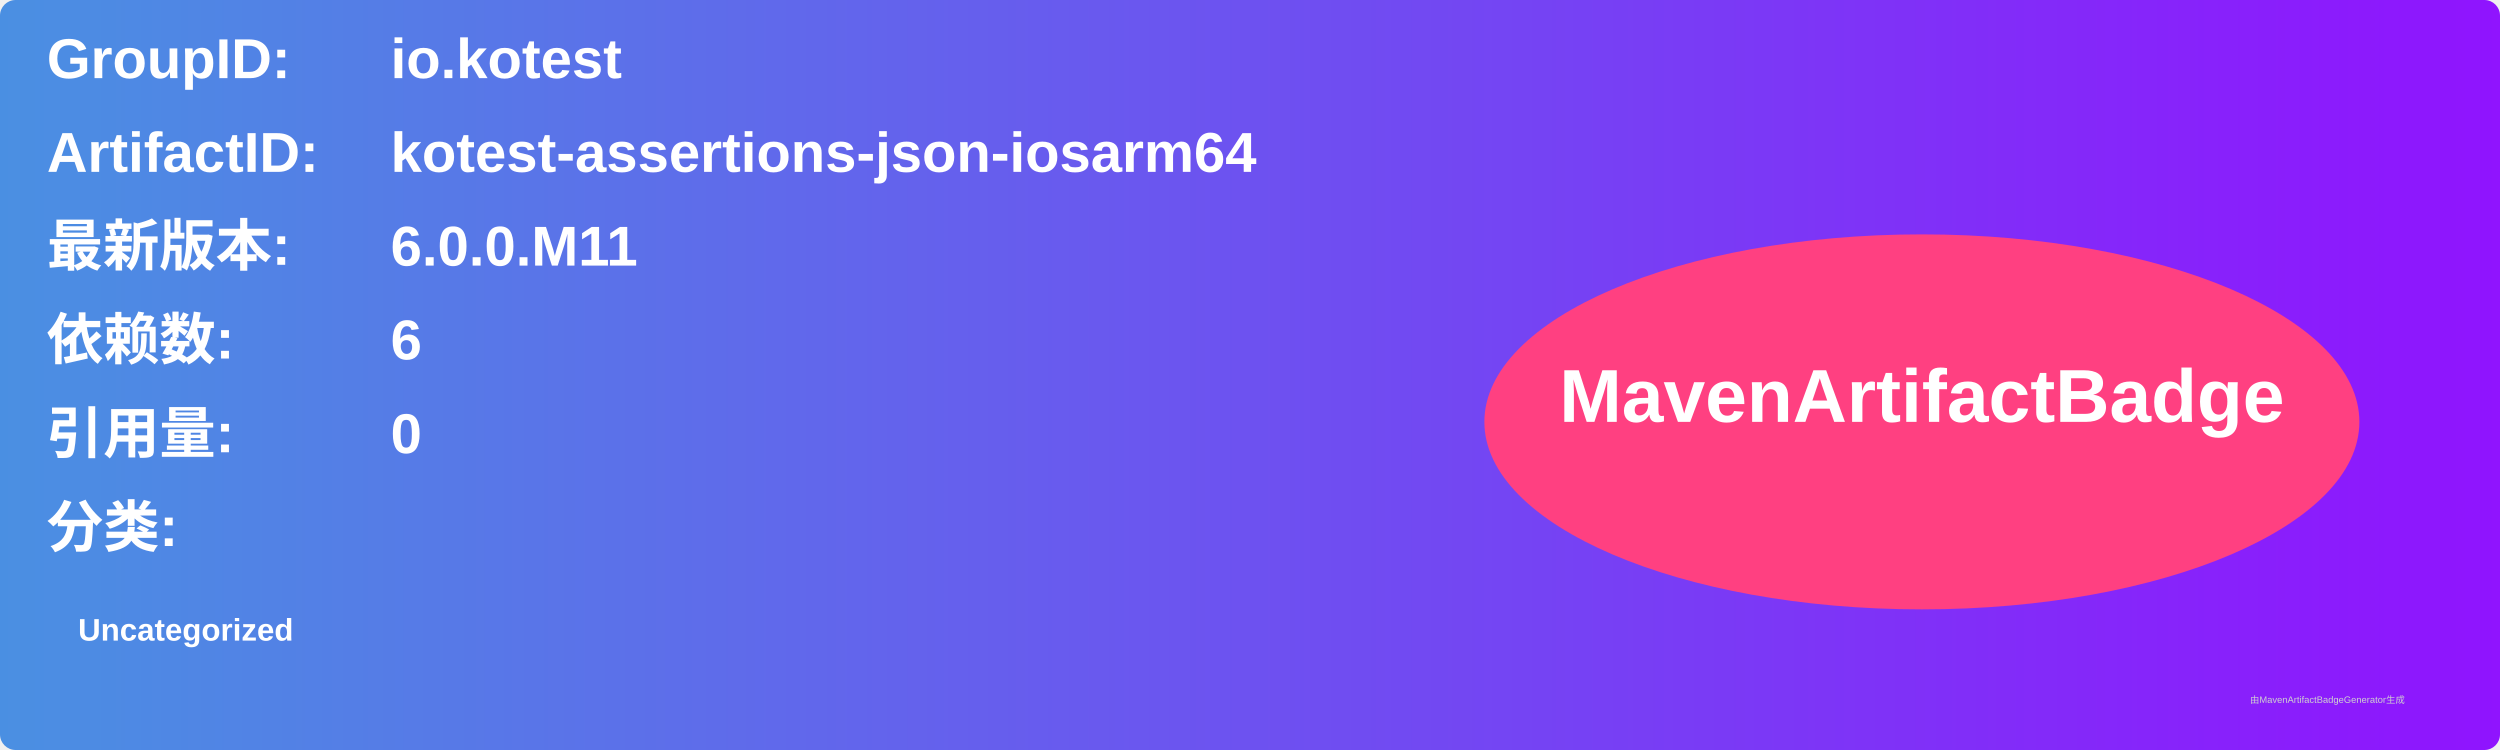
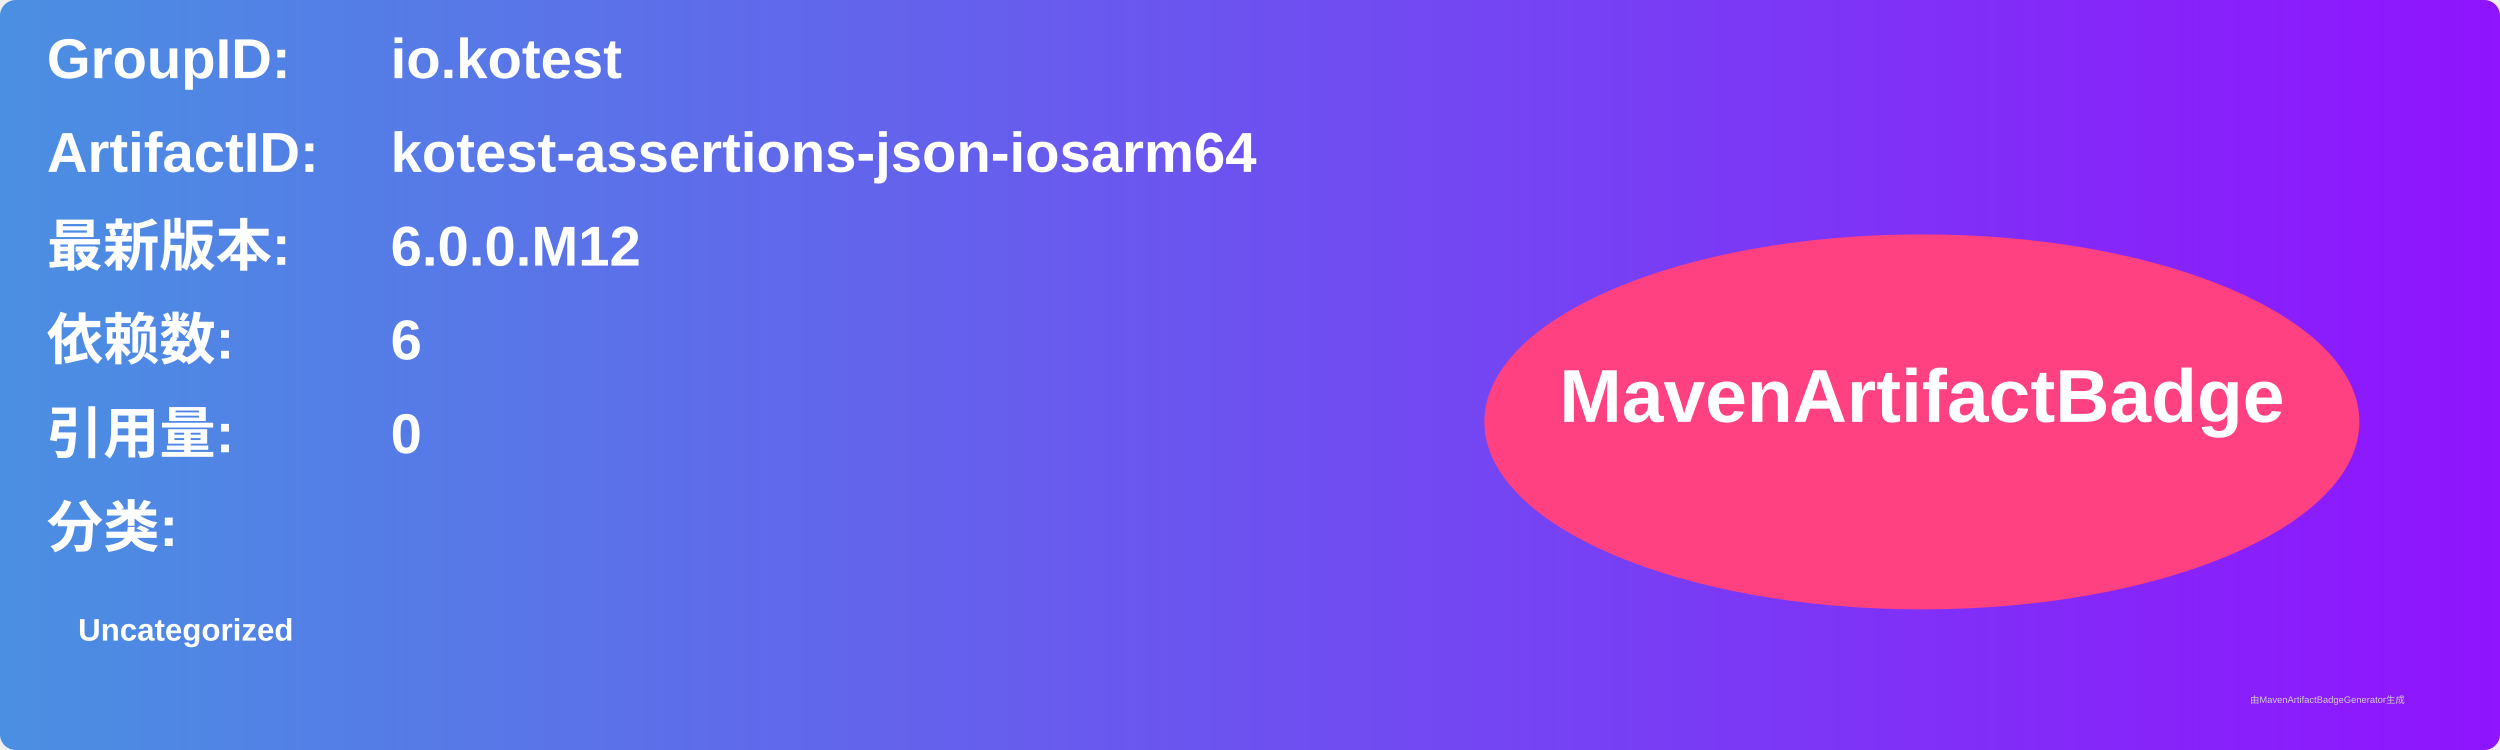
<svg xmlns="http://www.w3.org/2000/svg" width="800" height="240" viewBox="0 0 800 240">
  <linearGradient id="grad" x1="0%" y1="0%" x2="100%" y2="0%">
    <stop offset="0%" stop-color="#4a90e2" />
    <stop offset="100%" stop-color="#9013fe" />
  </linearGradient>
  <rect width="100%" height="100%" rx="5" ry="5" fill="url(#grad)" />
  <g transform="translate(15, 15)">
    <text x="0" y="10" font-family="Arial" font-size="18" fill="white" font-weight="bold" width="260">GroupID:</text>
    <text x="110" y="10" font-family="Arial" font-size="18" fill="white" font-weight="bold" width="460">io.kotest</text>
    <text x="0" y="40" font-family="Arial" font-size="18" fill="white" font-weight="bold" width="260">ArtifactID:</text>
    <text x="110" y="40" font-family="Arial" font-size="18" fill="white" font-weight="bold" width="460">kotest-assertions-json-iosarm64</text>
    <text x="0" y="70" font-family="Arial" font-size="18" fill="white" font-weight="bold">最新版本:</text>
    <text x="110" y="70" font-family="Arial" font-size="18" fill="white" font-weight="bold">
-       <tspan font-weight="bold">6.0.0.M11</tspan>
+       <tspan font-weight="bold">6.0.0.M12</tspan>
    </text>
    <text x="0" y="100" font-family="Arial" font-size="18" fill="white" font-weight="bold">依赖数: </text>
    <text x="110" y="100" font-family="Arial" font-size="18" fill="white">
      <tspan font-weight="bold">6</tspan>
    </text>
    <text x="0" y="130" font-family="Arial" font-size="18" fill="white" font-weight="bold">引用量: </text>
    <text x="110" y="130" font-family="Arial" font-size="18" fill="white">
      <tspan font-weight="bold">0</tspan>
    </text>
    <text x="0" y="160" font-family="Arial" font-size="18" fill="white" font-weight="bold">分类:</text>
    <text x="10" y="190" font-family="Arial" font-size="10" fill="white">
      <tspan font-weight="bold">Uncategorized</tspan>
    </text>
    <ellipse cx="600" cy="120" rx="140" ry="60" fill="#ff4081" />
    <text x="600" y="120" text-anchor="middle" font-family="Arial" font-size="24" fill="white" font-weight="bold">MavenArtifactBadge</text>
  </g>
  <text x="720" y="225" font-family="Arial" font-size="3" fill="#d0d0d0">由MavenArtifactBadgeGenerator生成</text>
</svg>
